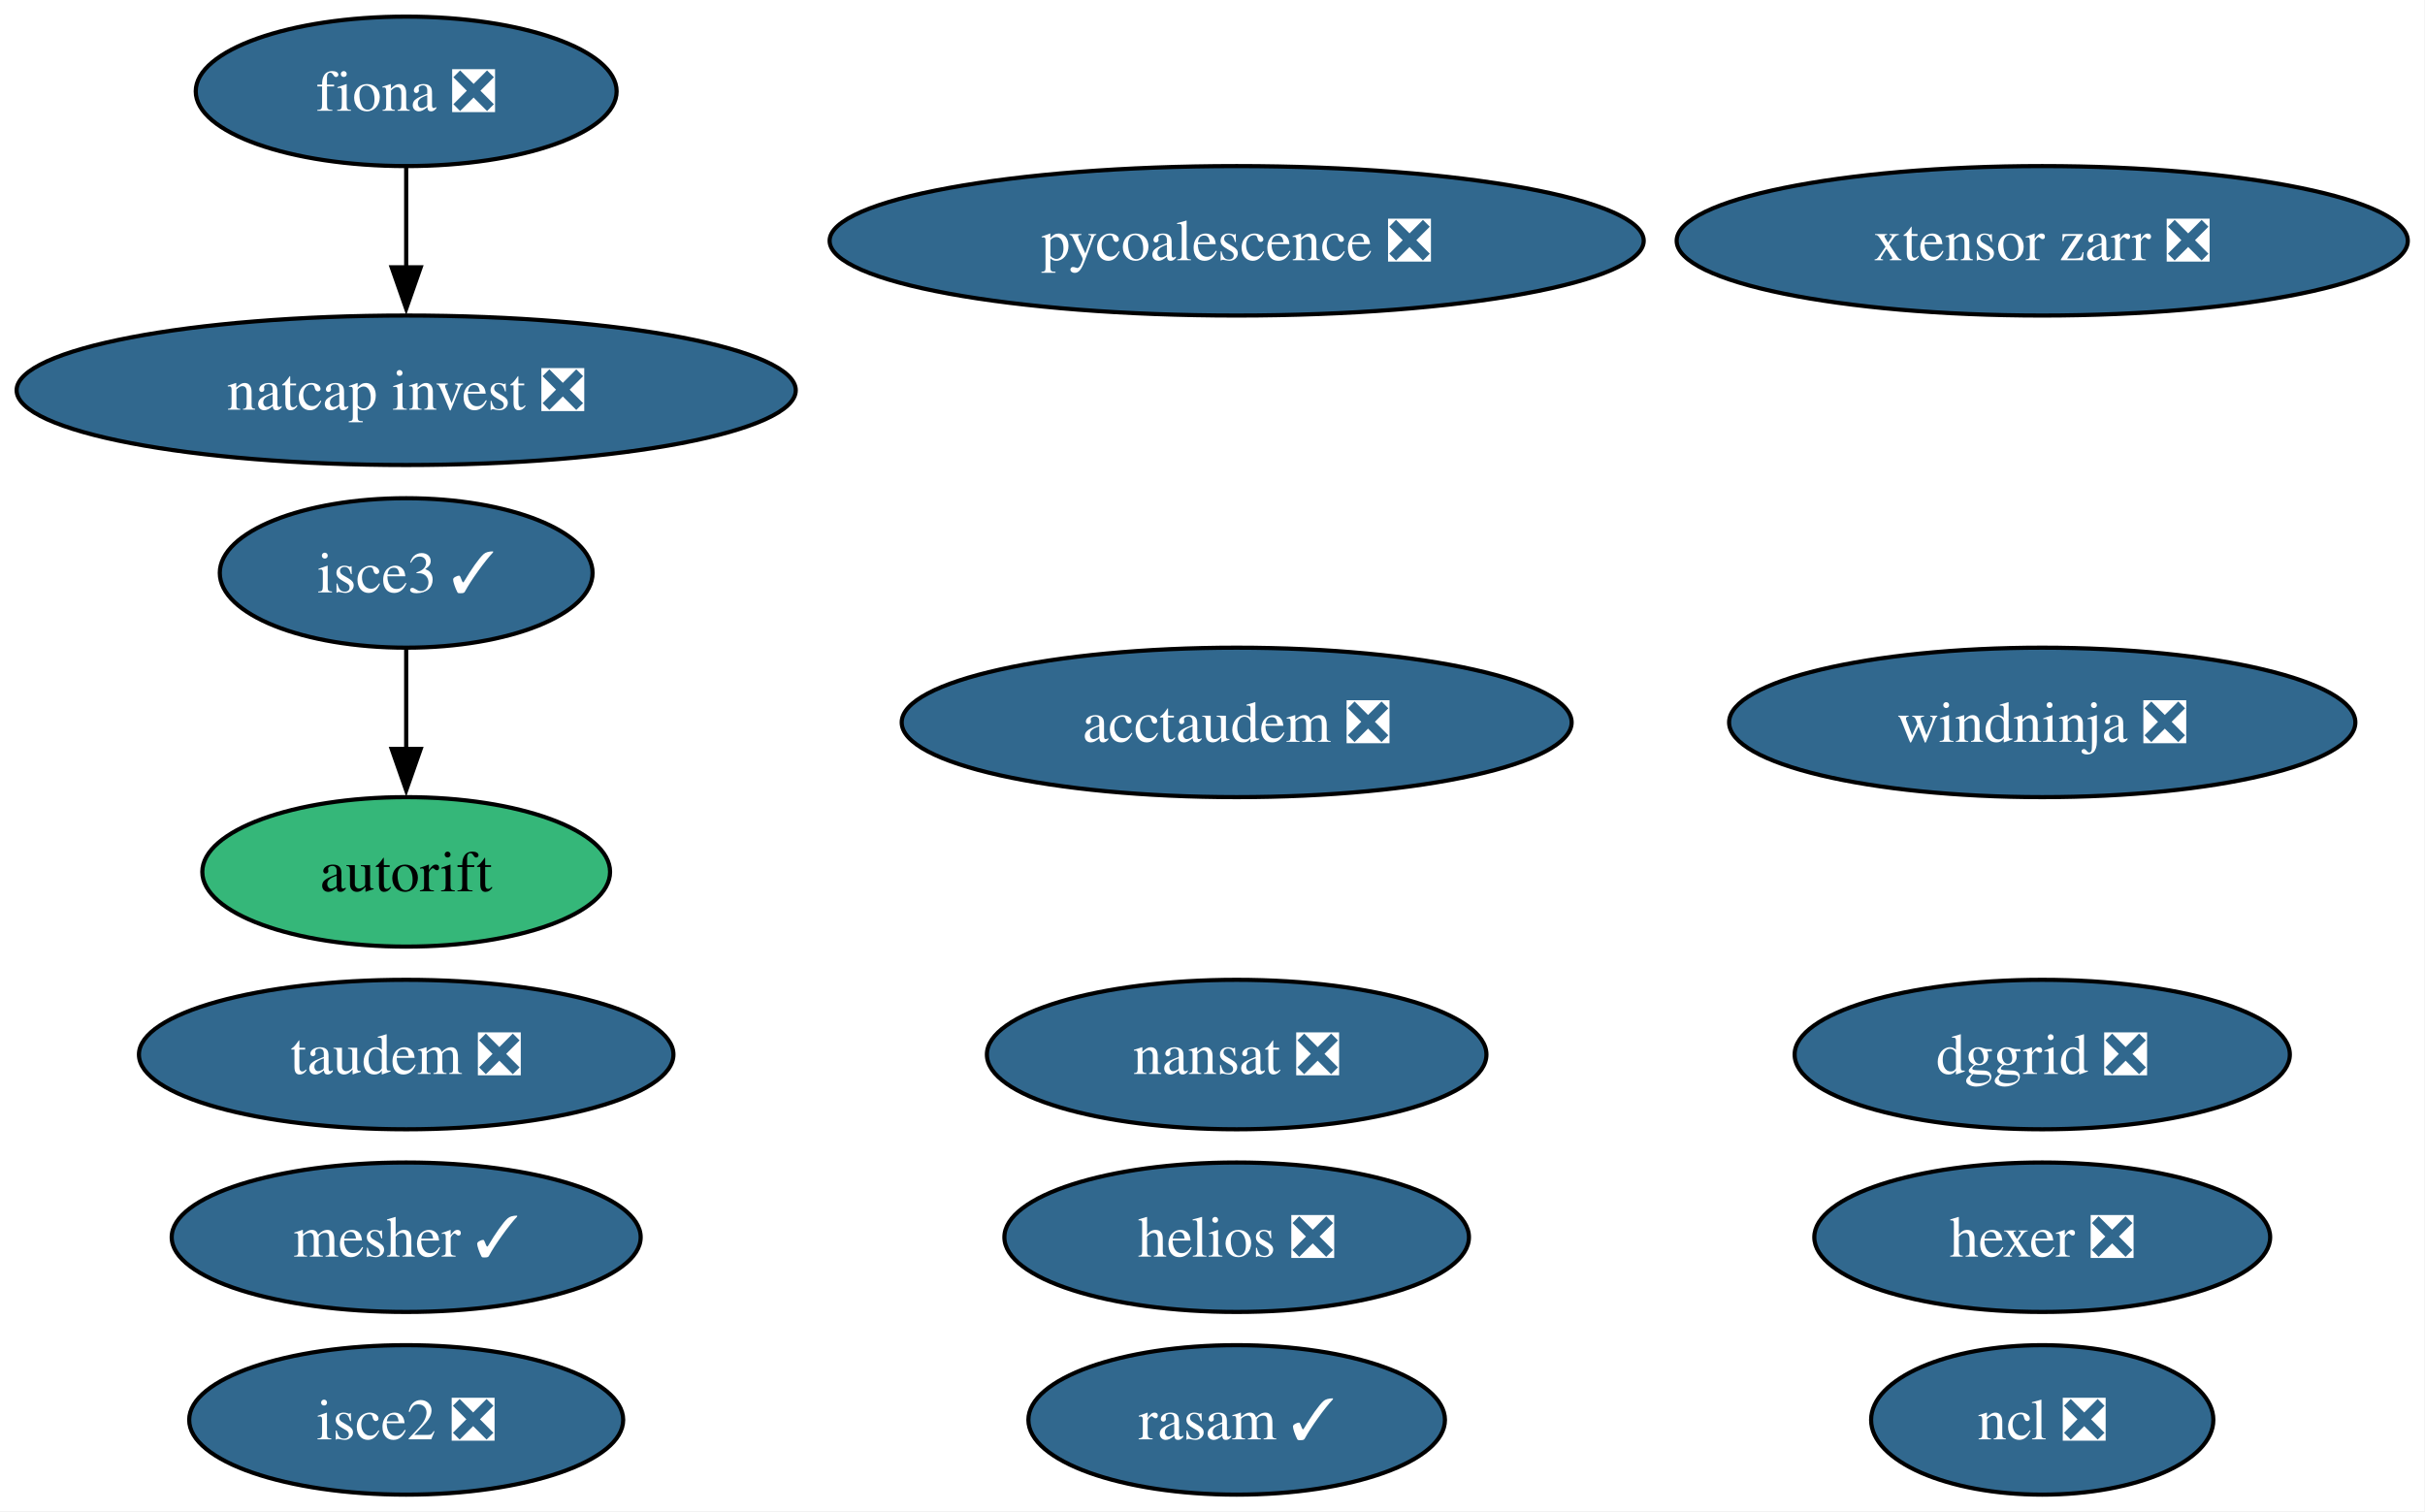
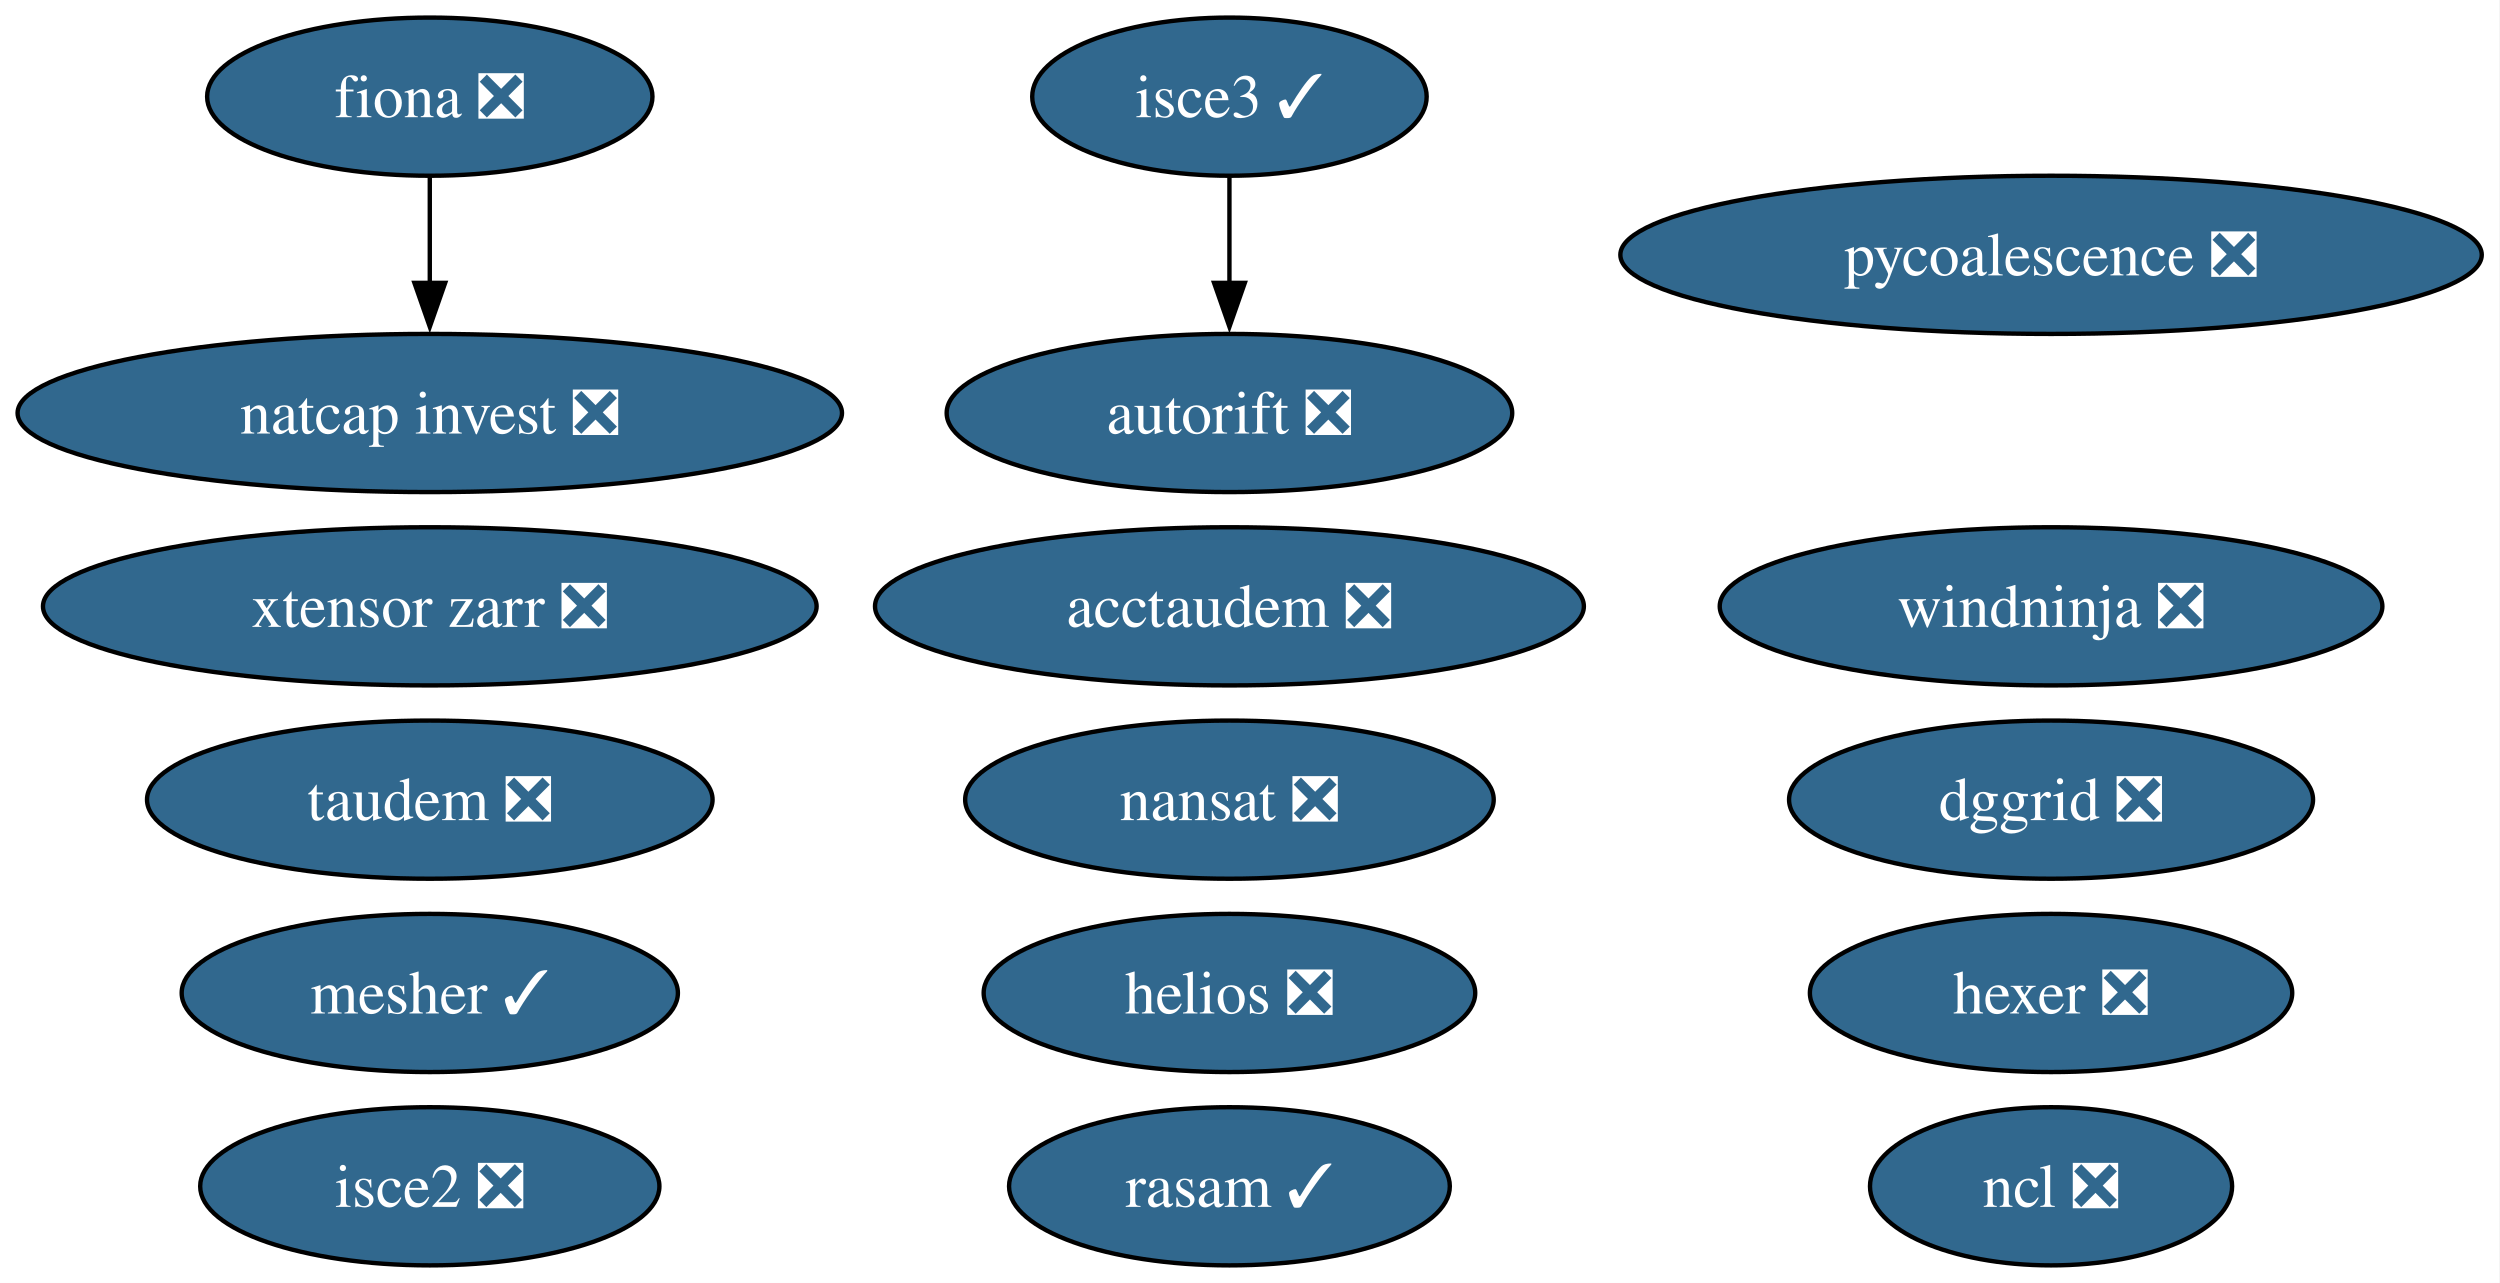
- <svg xmlns="http://www.w3.org/2000/svg" xmlns:xlink="http://www.w3.org/1999/xlink" width="584pt" height="364pt" viewBox="0.00 0.00 584.00 364.00">
-   <g id="graph0" class="graph" transform="scale(1 1) rotate(0) translate(4 360)">
-     <polygon fill="white" stroke="none" points="-4,4 -4,-360 579.86,-360 579.86,4 -4,4" />
+ <svg xmlns="http://www.w3.org/2000/svg" xmlns:xlink="http://www.w3.org/1999/xlink" width="569pt" height="292pt" viewBox="0.00 0.00 569.00 292.00">
+   <g id="graph0" class="graph" transform="scale(1 1) rotate(0) translate(4 288)">
+     <polygon fill="white" stroke="none" points="-4,4 -4,-288 564.85,-288 564.85,4 -4,4" />
    <g id="node1" class="node">
      <g id="a_node1">
        <a xlink:href="https://github.com/conda-forge/fiona-feedstock/pull/243" xlink:title="fiona ❎">
-           <ellipse fill="#31688e" stroke="black" cx="93.82" cy="-338" rx="50.68" ry="18" />
-           <text xml:space="preserve" text-anchor="middle" x="93.82" y="-333.32" font-family="Times,serif" font-size="14.00" fill="white">fiona ❎</text>
+           <ellipse fill="#31688e" stroke="black" cx="93.82" cy="-266" rx="50.68" ry="18" />
+           <text xml:space="preserve" text-anchor="middle" x="93.82" y="-261.32" font-family="Times,serif" font-size="14.00" fill="white">fiona ❎</text>
        </a>
      </g>
    </g>
    <g id="node12" class="node">
      <g id="a_node12">
        <a xlink:href="https://github.com/conda-forge/natcap.invest-feedstock/pull/62" xlink:title="natcap invest ❎">
-           <ellipse fill="#31688e" stroke="black" cx="93.82" cy="-266" rx="93.82" ry="18" />
-           <text xml:space="preserve" text-anchor="middle" x="93.82" y="-261.32" font-family="Times,serif" font-size="14.00" fill="white">natcap invest ❎</text>
+           <ellipse fill="#31688e" stroke="black" cx="93.82" cy="-194" rx="93.82" ry="18" />
+           <text xml:space="preserve" text-anchor="middle" x="93.82" y="-189.32" font-family="Times,serif" font-size="14.00" fill="white">natcap invest ❎</text>
        </a>
      </g>
    </g>
    <g id="edge1" class="edge">
-       <path fill="none" stroke="black" d="M93.82,-319.7C93.82,-312.41 93.82,-303.73 93.82,-295.54" />
-       <polygon fill="black" stroke="black" points="97.32,-295.62 93.82,-285.62 90.32,-295.62 97.32,-295.62" />
+       <path fill="none" stroke="black" d="M93.82,-247.7C93.82,-240.41 93.82,-231.73 93.82,-223.54" />
+       <polygon fill="black" stroke="black" points="97.32,-223.62 93.82,-213.62 90.32,-223.62 97.32,-223.62" />
    </g>
    <g id="node2" class="node">
      <g id="a_node2">
        <a xlink:href="https://github.com/conda-forge/nansat-feedstock/pull/45" xlink:title="nansat ❎">
-           <ellipse fill="#31688e" stroke="black" cx="293.82" cy="-106" rx="60.15" ry="18" />
-           <text xml:space="preserve" text-anchor="middle" x="293.82" y="-101.33" font-family="Times,serif" font-size="14.00" fill="white">nansat ❎</text>
+           <ellipse fill="#31688e" stroke="black" cx="275.82" cy="-106" rx="60.15" ry="18" />
+           <text xml:space="preserve" text-anchor="middle" x="275.82" y="-101.33" font-family="Times,serif" font-size="14.00" fill="white">nansat ❎</text>
        </a>
      </g>
    </g>
    <g id="node3" class="node">
      <g id="a_node3">
        <a xlink:href="https://github.com/conda-forge/ncl-feedstock/pull/172" xlink:title="ncl ❎">
-           <ellipse fill="#31688e" stroke="black" cx="487.82" cy="-18" rx="41.21" ry="18" />
-           <text xml:space="preserve" text-anchor="middle" x="487.82" y="-13.32" font-family="Times,serif" font-size="14.00" fill="white">ncl ❎</text>
+           <ellipse fill="#31688e" stroke="black" cx="462.82" cy="-18" rx="41.21" ry="18" />
+           <text xml:space="preserve" text-anchor="middle" x="462.82" y="-13.32" font-family="Times,serif" font-size="14.00" fill="white">ncl ❎</text>
        </a>
      </g>
    </g>
    <g id="node4" class="node">
      <g id="a_node4">
        <a xlink:href="https://github.com/conda-forge/hexer-feedstock/pull/18" xlink:title="hexer ❎">
-           <ellipse fill="#31688e" stroke="black" cx="487.82" cy="-62" rx="54.89" ry="18" />
-           <text xml:space="preserve" text-anchor="middle" x="487.82" y="-57.33" font-family="Times,serif" font-size="14.00" fill="white">hexer ❎</text>
+           <ellipse fill="#31688e" stroke="black" cx="462.82" cy="-62" rx="54.89" ry="18" />
+           <text xml:space="preserve" text-anchor="middle" x="462.82" y="-57.33" font-family="Times,serif" font-size="14.00" fill="white">hexer ❎</text>
        </a>
      </g>
    </g>
    <g id="node5" class="node">
      <g id="a_node5">
        <a xlink:href="https://github.com/conda-forge/pycoalescence-feedstock/pull/66" xlink:title="pycoalescence ❎">
-           <ellipse fill="#31688e" stroke="black" cx="293.82" cy="-302" rx="98.03" ry="18" />
-           <text xml:space="preserve" text-anchor="middle" x="293.82" y="-297.32" font-family="Times,serif" font-size="14.00" fill="white">pycoalescence ❎</text>
+           <ellipse fill="#31688e" stroke="black" cx="462.82" cy="-230" rx="98.03" ry="18" />
+           <text xml:space="preserve" text-anchor="middle" x="462.82" y="-225.32" font-family="Times,serif" font-size="14.00" fill="white">pycoalescence ❎</text>
        </a>
      </g>
    </g>
    <g id="node6" class="node">
      <g id="a_node6">
        <a xlink:href="https://github.com/conda-forge/isce2-feedstock/pull/90" xlink:title="isce2 ❎">
          <ellipse fill="#31688e" stroke="black" cx="93.82" cy="-18" rx="52.26" ry="18" />
          <text xml:space="preserve" text-anchor="middle" x="93.82" y="-13.32" font-family="Times,serif" font-size="14.00" fill="white">isce2 ❎</text>
        </a>
      </g>
    </g>
    <g id="node7" class="node">
      <g id="a_node7">
-         <a xlink:href="https://github.com/conda-forge/autorift-feedstock" xlink:title="autorift">
-           <ellipse fill="#35b779" stroke="black" cx="93.82" cy="-150" rx="49.1" ry="18" />
-           <text xml:space="preserve" text-anchor="middle" x="93.82" y="-145.32" font-family="Times,serif" font-size="14.00">autorift</text>
+         <a xlink:href="https://github.com/conda-forge/autorift-feedstock/pull/68" xlink:title="autorift ❎">
+           <ellipse fill="#31688e" stroke="black" cx="275.82" cy="-194" rx="64.36" ry="18" />
+           <text xml:space="preserve" text-anchor="middle" x="275.82" y="-189.32" font-family="Times,serif" font-size="14.00" fill="white">autorift ❎</text>
        </a>
      </g>
    </g>
    <g id="node8" class="node">
      <g id="a_node8">
        <a xlink:href="https://github.com/conda-forge/taudem-feedstock/pull/26" xlink:title="taudem ❎">
          <ellipse fill="#31688e" stroke="black" cx="93.82" cy="-106" rx="64.36" ry="18" />
          <text xml:space="preserve" text-anchor="middle" x="93.82" y="-101.33" font-family="Times,serif" font-size="14.00" fill="white">taudem ❎</text>
        </a>
      </g>
    </g>
    <g id="node9" class="node">
      <g id="a_node9">
        <a xlink:href="https://github.com/conda-forge/acctaudem-feedstock/pull/20" xlink:title="acctaudem ❎">
-           <ellipse fill="#31688e" stroke="black" cx="293.82" cy="-186" rx="80.67" ry="18" />
-           <text xml:space="preserve" text-anchor="middle" x="293.82" y="-181.32" font-family="Times,serif" font-size="14.00" fill="white">acctaudem ❎</text>
+           <ellipse fill="#31688e" stroke="black" cx="275.82" cy="-150" rx="80.67" ry="18" />
+           <text xml:space="preserve" text-anchor="middle" x="275.82" y="-145.32" font-family="Times,serif" font-size="14.00" fill="white">acctaudem ❎</text>
        </a>
      </g>
    </g>
    <g id="node10" class="node">
      <g id="a_node10">
        <a xlink:href="https://github.com/conda-forge/isce3-feedstock/pull/116" xlink:title="isce3 ✓">
-           <ellipse fill="#31688e" stroke="black" cx="93.82" cy="-222" rx="44.89" ry="18" />
-           <text xml:space="preserve" text-anchor="middle" x="93.82" y="-217.32" font-family="Times,serif" font-size="14.00" fill="white">isce3 ✓</text>
+           <ellipse fill="#31688e" stroke="black" cx="275.82" cy="-266" rx="44.89" ry="18" />
+           <text xml:space="preserve" text-anchor="middle" x="275.82" y="-261.32" font-family="Times,serif" font-size="14.00" fill="white">isce3 ✓</text>
        </a>
      </g>
    </g>
    <g id="edge2" class="edge">
-       <path fill="none" stroke="black" d="M93.82,-203.7C93.82,-196.41 93.82,-187.73 93.82,-179.54" />
-       <polygon fill="black" stroke="black" points="97.32,-179.62 93.82,-169.62 90.32,-179.62 97.32,-179.62" />
+       <path fill="none" stroke="black" d="M275.82,-247.7C275.82,-240.41 275.82,-231.73 275.82,-223.54" />
+       <polygon fill="black" stroke="black" points="279.32,-223.62 275.82,-213.62 272.32,-223.62 279.32,-223.62" />
    </g>
    <g id="node11" class="node">
      <g id="a_node11">
        <a xlink:href="https://github.com/conda-forge/xtensor-zarr-feedstock/pull/18" xlink:title="xtensor zarr ❎">
-           <ellipse fill="#31688e" stroke="black" cx="487.82" cy="-302" rx="88.04" ry="18" />
-           <text xml:space="preserve" text-anchor="middle" x="487.82" y="-297.32" font-family="Times,serif" font-size="14.00" fill="white">xtensor zarr ❎</text>
+           <ellipse fill="#31688e" stroke="black" cx="93.82" cy="-150" rx="88.04" ry="18" />
+           <text xml:space="preserve" text-anchor="middle" x="93.82" y="-145.32" font-family="Times,serif" font-size="14.00" fill="white">xtensor zarr ❎</text>
        </a>
      </g>
    </g>
    <g id="node13" class="node">
      <g id="a_node13">
        <a xlink:href="https://github.com/conda-forge/dggrid-feedstock/pull/24" xlink:title="dggrid ❎">
-           <ellipse fill="#31688e" stroke="black" cx="487.82" cy="-106" rx="59.63" ry="18" />
-           <text xml:space="preserve" text-anchor="middle" x="487.82" y="-101.33" font-family="Times,serif" font-size="14.00" fill="white">dggrid ❎</text>
+           <ellipse fill="#31688e" stroke="black" cx="462.82" cy="-106" rx="59.63" ry="18" />
+           <text xml:space="preserve" text-anchor="middle" x="462.82" y="-101.33" font-family="Times,serif" font-size="14.00" fill="white">dggrid ❎</text>
        </a>
      </g>
    </g>
    <g id="node14" class="node">
      <g id="a_node14">
        <a xlink:href="https://github.com/conda-forge/rasam-feedstock/pull/6" xlink:title="rasam ✓">
-           <ellipse fill="#31688e" stroke="black" cx="293.82" cy="-18" rx="50.16" ry="18" />
-           <text xml:space="preserve" text-anchor="middle" x="293.82" y="-13.32" font-family="Times,serif" font-size="14.00" fill="white">rasam ✓</text>
+           <ellipse fill="#31688e" stroke="black" cx="275.82" cy="-18" rx="50.16" ry="18" />
+           <text xml:space="preserve" text-anchor="middle" x="275.82" y="-13.32" font-family="Times,serif" font-size="14.00" fill="white">rasam ✓</text>
        </a>
      </g>
    </g>
    <g id="node15" class="node">
      <g id="a_node15">
        <a xlink:href="https://github.com/conda-forge/helios-feedstock/pull/38" xlink:title="helios ❎">
-           <ellipse fill="#31688e" stroke="black" cx="293.82" cy="-62" rx="55.94" ry="18" />
-           <text xml:space="preserve" text-anchor="middle" x="293.82" y="-57.33" font-family="Times,serif" font-size="14.00" fill="white">helios ❎</text>
+           <ellipse fill="#31688e" stroke="black" cx="275.82" cy="-62" rx="55.94" ry="18" />
+           <text xml:space="preserve" text-anchor="middle" x="275.82" y="-57.33" font-family="Times,serif" font-size="14.00" fill="white">helios ❎</text>
        </a>
      </g>
    </g>
    <g id="node16" class="node">
      <g id="a_node16">
        <a xlink:href="https://github.com/conda-forge/mesher-feedstock/pull/23" xlink:title="mesher ✓">
          <ellipse fill="#31688e" stroke="black" cx="93.82" cy="-62" rx="56.47" ry="18" />
          <text xml:space="preserve" text-anchor="middle" x="93.82" y="-57.33" font-family="Times,serif" font-size="14.00" fill="white">mesher ✓</text>
        </a>
      </g>
    </g>
    <g id="node17" class="node">
      <g id="a_node17">
        <a xlink:href="https://github.com/conda-forge/windninja-feedstock/pull/25" xlink:title="windninja ❎">
-           <ellipse fill="#31688e" stroke="black" cx="487.82" cy="-186" rx="75.41" ry="18" />
-           <text xml:space="preserve" text-anchor="middle" x="487.82" y="-181.32" font-family="Times,serif" font-size="14.00" fill="white">windninja ❎</text>
+           <ellipse fill="#31688e" stroke="black" cx="462.82" cy="-150" rx="75.41" ry="18" />
+           <text xml:space="preserve" text-anchor="middle" x="462.82" y="-145.32" font-family="Times,serif" font-size="14.00" fill="white">windninja ❎</text>
        </a>
      </g>
    </g>
  </g>
</svg>
